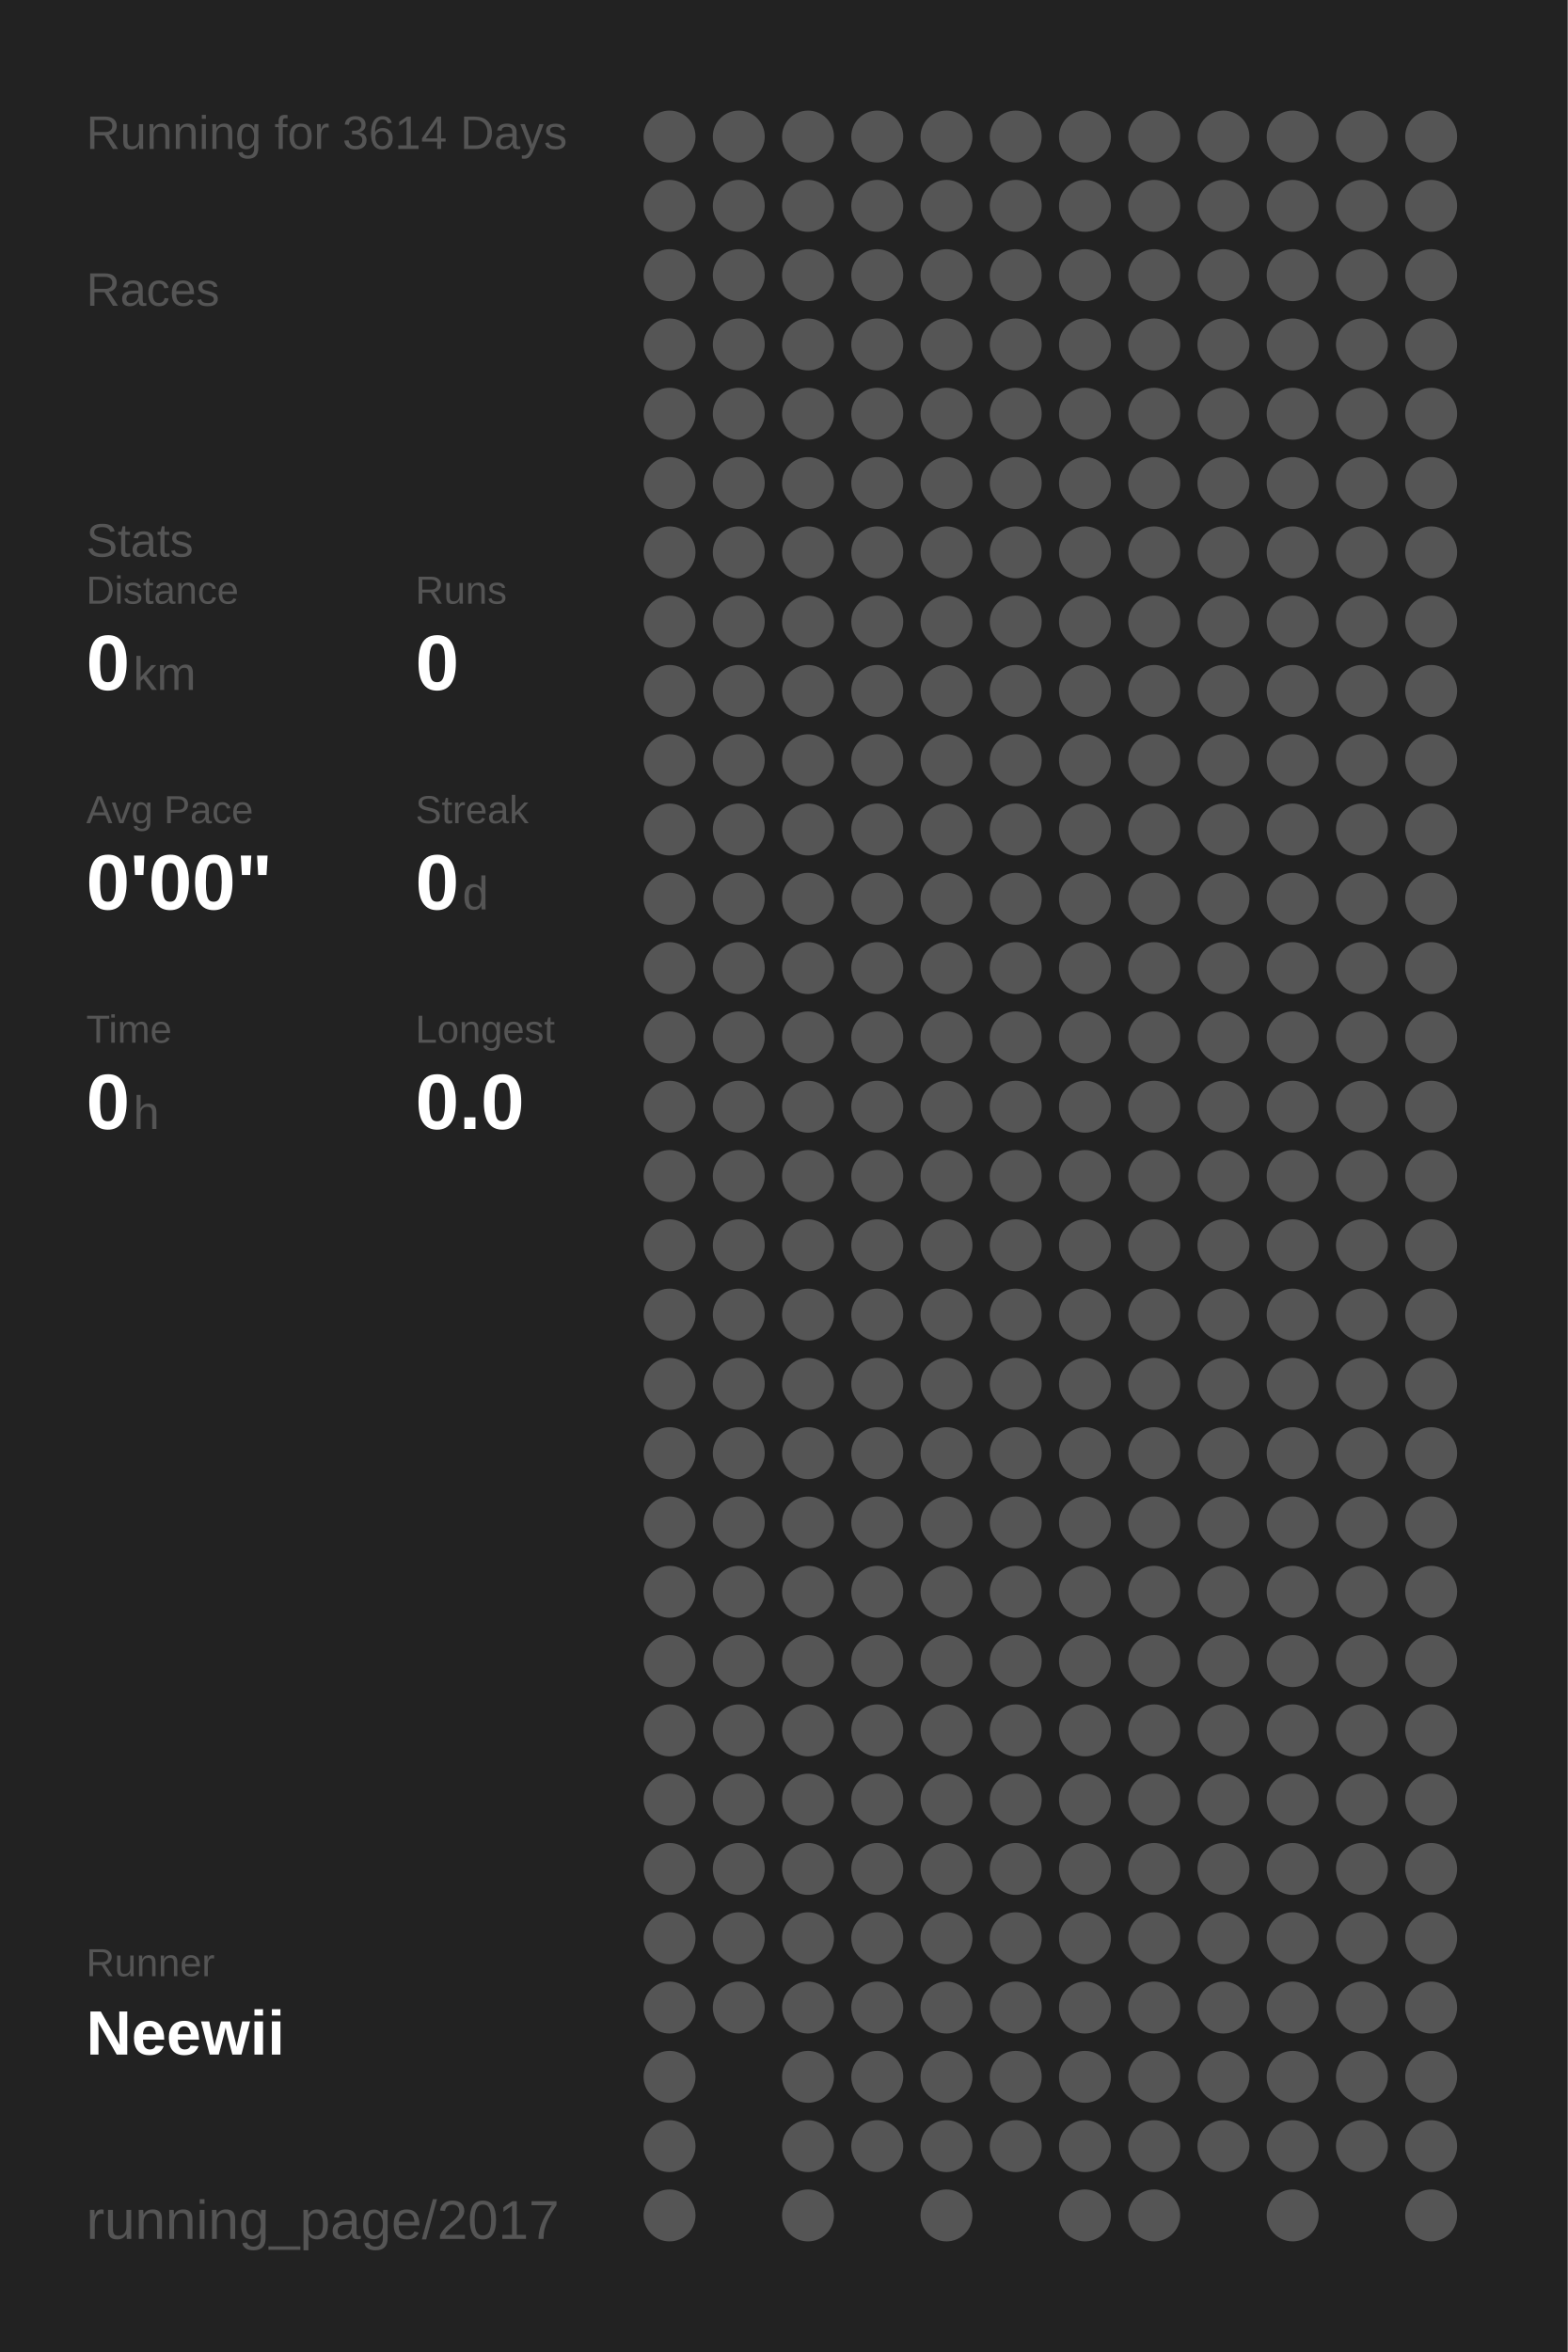
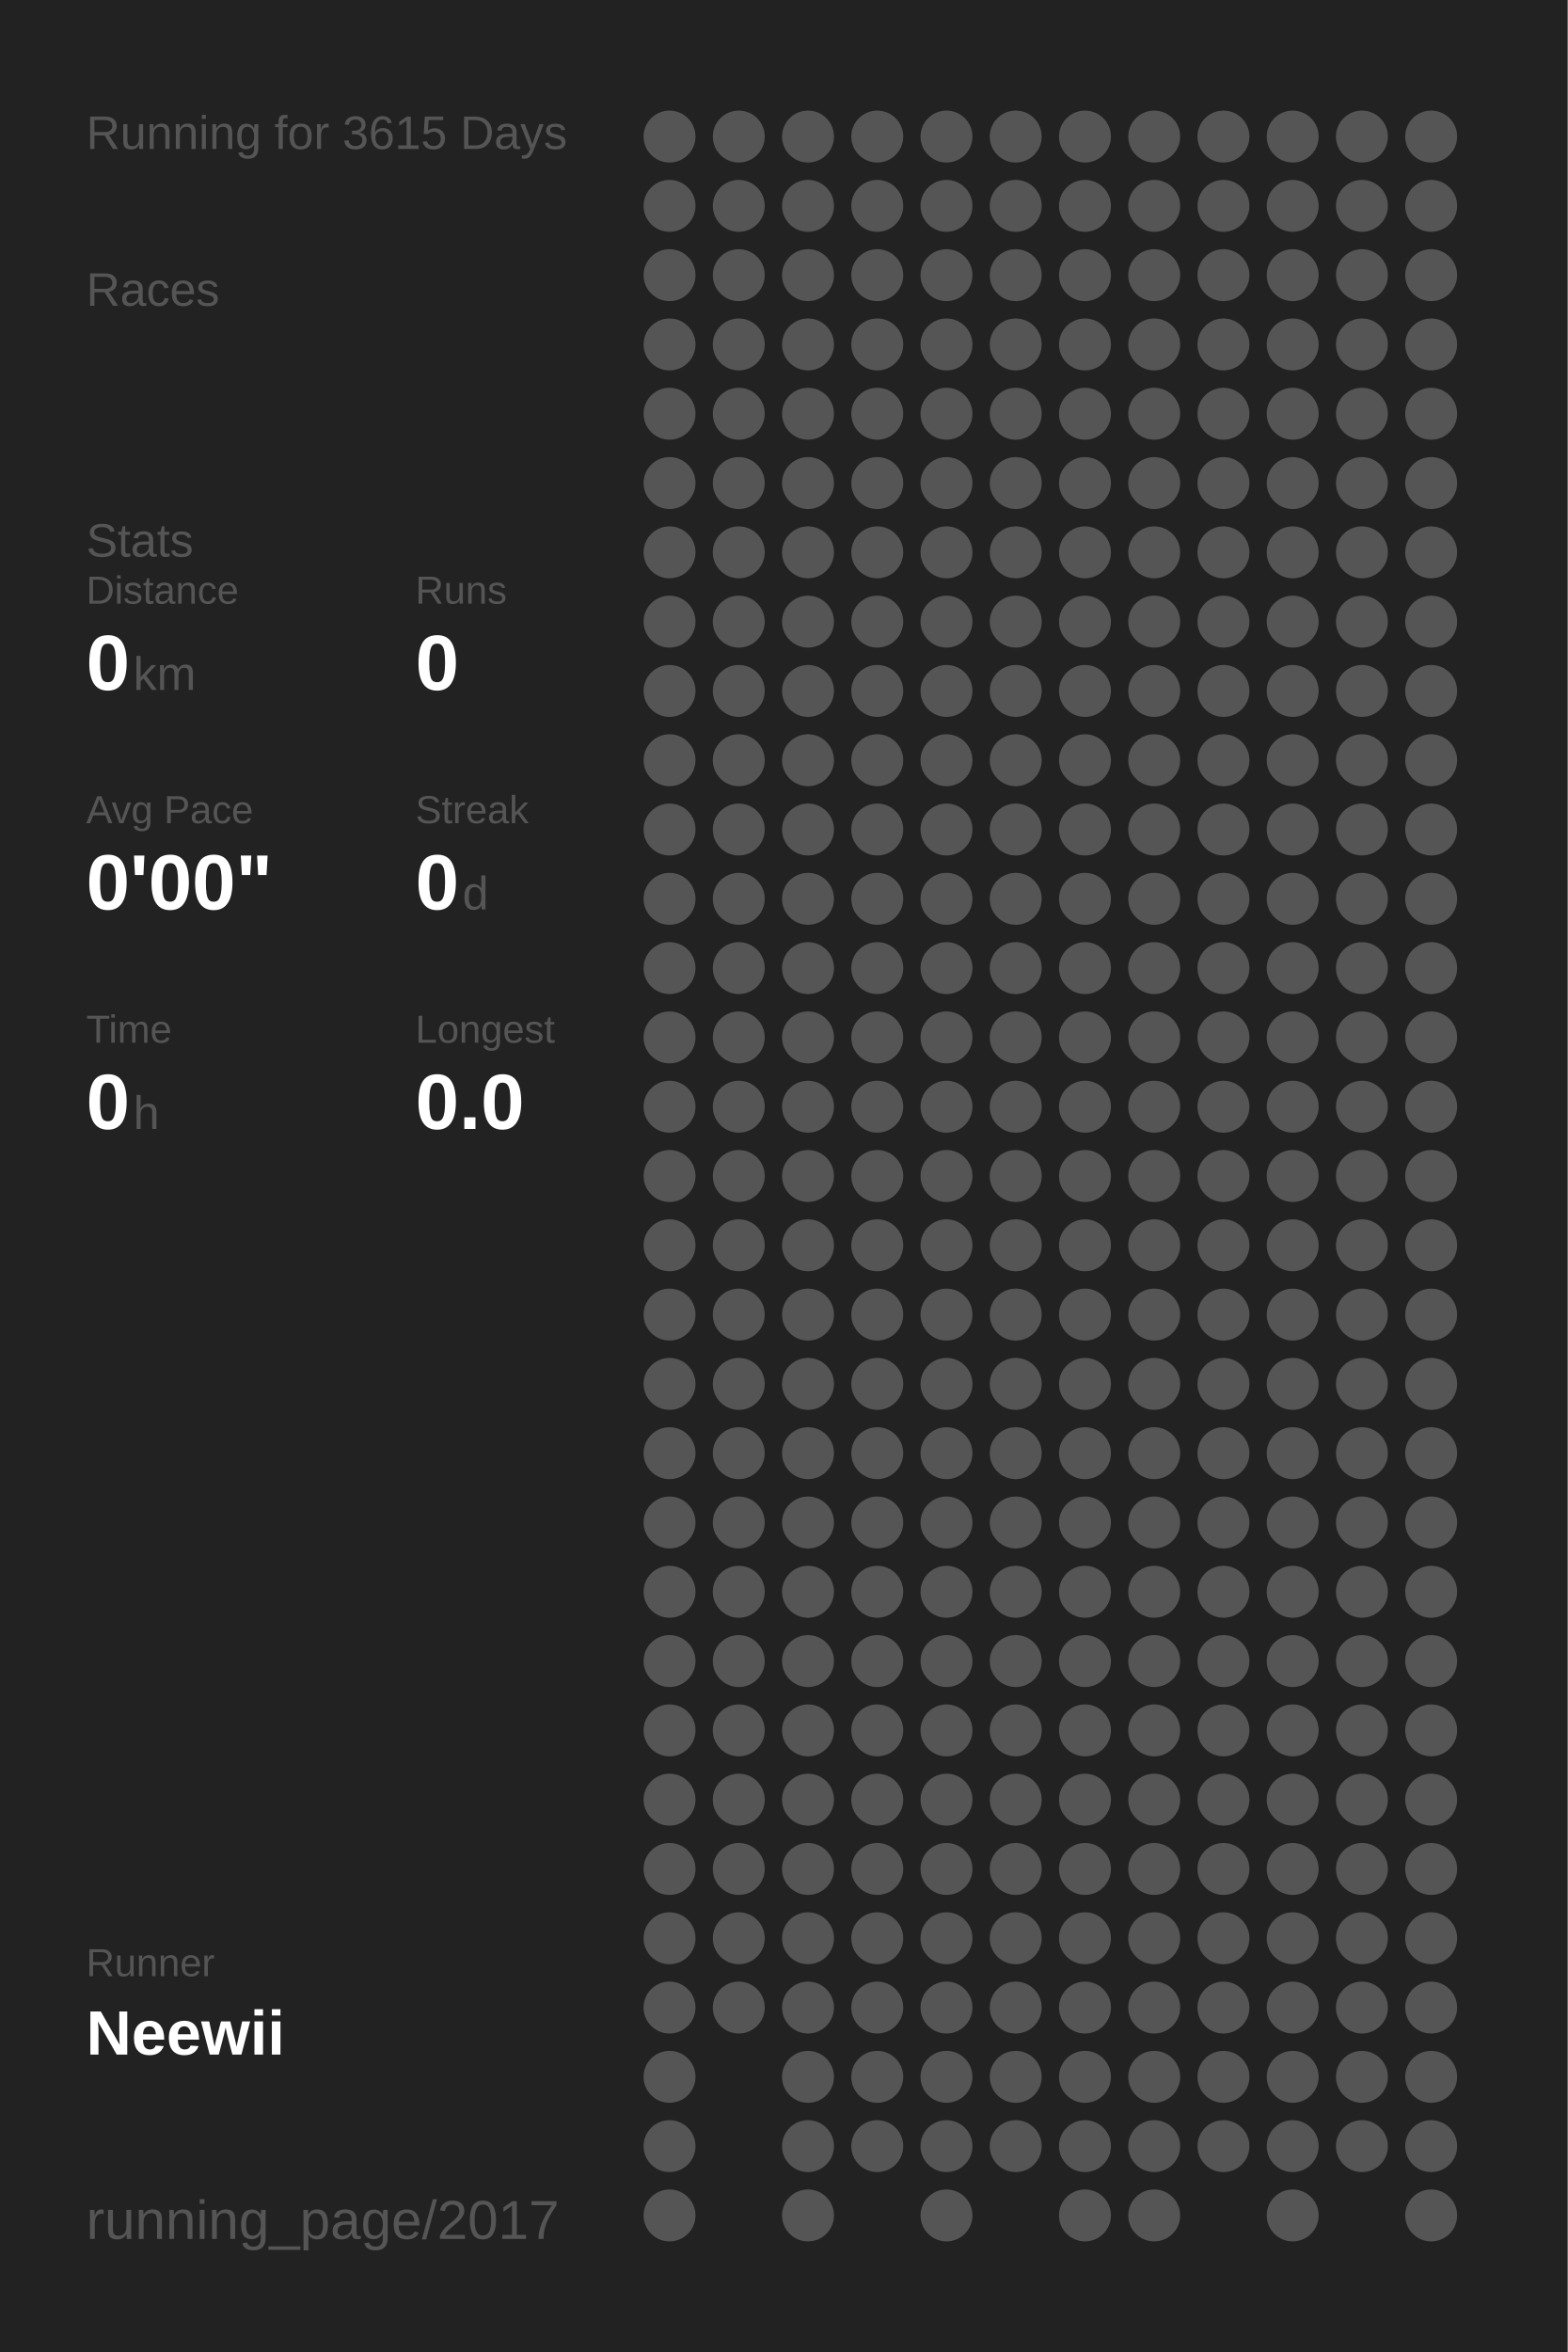
<svg xmlns="http://www.w3.org/2000/svg" baseProfile="full" height="300mm" version="1.1" viewBox="0,0,200,300" width="200mm">
  <defs />
  <rect fill="#222222" height="300" width="200" x="0" y="0" />
-   <text fill="#555555" style="font-size:6px; font-family:Arial;" x="11" y="19">Running for 3614 Days</text>
+   <text fill="#555555" style="font-size:6px; font-family:Arial;" x="11" y="19">Running for 3615 Days</text>
  <text fill="#555555" style="font-size:6px; font-family:Arial;" x="11" y="39">Races</text>
  <text fill="#555555" style="font-size:6px; font-family:Arial;" x="11" y="71">Stats</text>
  <text fill="#555555" style="font-size:5px; font-family:Arial;" x="11" y="77">Distance</text>
  <text fill="#FFFFFF" style="font-size:10px; font-family:Arial; font-weight:bold;" x="11" y="88">0</text>
  <text fill="#555555" style="font-size:6px; font-family:Arial;" x="17" y="88">km</text>
  <text fill="#555555" style="font-size:5px; font-family:Arial;" x="53" y="77">Runs</text>
  <text fill="#FFFFFF" style="font-size:10px; font-family:Arial; font-weight:bold;" x="53" y="88">0</text>
  <text fill="#555555" style="font-size:5px; font-family:Arial;" x="11" y="105">Avg Pace</text>
  <text fill="#FFFFFF" style="font-size:10px; font-family:Arial; font-weight:bold;" x="11" y="116">0'00"</text>
  <text fill="#555555" style="font-size:5px; font-family:Arial;" x="53" y="105">Streak</text>
  <text fill="#FFFFFF" style="font-size:10px; font-family:Arial; font-weight:bold;" x="53" y="116">0</text>
  <text fill="#555555" style="font-size:6px; font-family:Arial;" x="59" y="116">d</text>
  <text fill="#555555" style="font-size:5px; font-family:Arial;" x="11" y="133">Time</text>
  <text fill="#FFFFFF" style="font-size:10px; font-family:Arial; font-weight:bold;" x="11" y="144">0</text>
  <text fill="#555555" style="font-size:6px; font-family:Arial;" x="17" y="144">h</text>
  <text fill="#555555" style="font-size:5px; font-family:Arial;" x="53" y="133">Longest</text>
  <text fill="#FFFFFF" style="font-size:10px; font-family:Arial; font-weight:bold;" x="53" y="144">0.0</text>
  <text fill="#555555" style="font-size:5px; font-family:Arial;" x="11" y="252.065">Runner</text>
  <text fill="#FFFFFF" style="font-size:8px; font-family:Arial; font-weight:bold;" x="11" y="262.065">Neewii</text>
  <text fill="#555555" style="font-size:7px; font-family:Arial;" x="11" y="285.581">running_page/2017</text>
  <circle cx="85.417" cy="17.419" fill="#555555" r="3.312" />
  <circle cx="85.417" cy="26.258" fill="#555555" r="3.312" />
  <circle cx="85.417" cy="35.097" fill="#555555" r="3.312" />
  <circle cx="85.417" cy="43.935" fill="#555555" r="3.312" />
  <circle cx="85.417" cy="52.774" fill="#555555" r="3.312" />
  <circle cx="85.417" cy="61.613" fill="#555555" r="3.312" />
  <circle cx="85.417" cy="70.452" fill="#555555" r="3.312" />
  <circle cx="85.417" cy="79.29" fill="#555555" r="3.312" />
  <circle cx="85.417" cy="88.129" fill="#555555" r="3.312" />
  <circle cx="85.417" cy="96.968" fill="#555555" r="3.312" />
  <circle cx="85.417" cy="105.806" fill="#555555" r="3.312" />
  <circle cx="85.417" cy="114.645" fill="#555555" r="3.312" />
  <circle cx="85.417" cy="123.484" fill="#555555" r="3.312" />
  <circle cx="85.417" cy="132.323" fill="#555555" r="3.312" />
  <circle cx="85.417" cy="141.161" fill="#555555" r="3.312" />
  <circle cx="85.417" cy="150" fill="#555555" r="3.312" />
  <circle cx="85.417" cy="158.839" fill="#555555" r="3.312" />
  <circle cx="85.417" cy="167.677" fill="#555555" r="3.312" />
  <circle cx="85.417" cy="176.516" fill="#555555" r="3.312" />
  <circle cx="85.417" cy="185.355" fill="#555555" r="3.312" />
  <circle cx="85.417" cy="194.194" fill="#555555" r="3.312" />
  <circle cx="85.417" cy="203.032" fill="#555555" r="3.312" />
  <circle cx="85.417" cy="211.871" fill="#555555" r="3.312" />
  <circle cx="85.417" cy="220.71" fill="#555555" r="3.312" />
  <circle cx="85.417" cy="229.548" fill="#555555" r="3.312" />
  <circle cx="85.417" cy="238.387" fill="#555555" r="3.312" />
  <circle cx="85.417" cy="247.226" fill="#555555" r="3.312" />
  <circle cx="85.417" cy="256.065" fill="#555555" r="3.312" />
  <circle cx="85.417" cy="264.903" fill="#555555" r="3.312" />
  <circle cx="85.417" cy="273.742" fill="#555555" r="3.312" />
  <circle cx="85.417" cy="282.581" fill="#555555" r="3.312" />
  <circle cx="94.25" cy="17.419" fill="#555555" r="3.312" />
  <circle cx="94.25" cy="26.258" fill="#555555" r="3.312" />
  <circle cx="94.25" cy="35.097" fill="#555555" r="3.312" />
  <circle cx="94.25" cy="43.935" fill="#555555" r="3.312" />
  <circle cx="94.25" cy="52.774" fill="#555555" r="3.312" />
  <circle cx="94.25" cy="61.613" fill="#555555" r="3.312" />
  <circle cx="94.25" cy="70.452" fill="#555555" r="3.312" />
  <circle cx="94.25" cy="79.29" fill="#555555" r="3.312" />
  <circle cx="94.25" cy="88.129" fill="#555555" r="3.312" />
  <circle cx="94.25" cy="96.968" fill="#555555" r="3.312" />
  <circle cx="94.25" cy="105.806" fill="#555555" r="3.312" />
  <circle cx="94.25" cy="114.645" fill="#555555" r="3.312" />
  <circle cx="94.25" cy="123.484" fill="#555555" r="3.312" />
  <circle cx="94.25" cy="132.323" fill="#555555" r="3.312" />
  <circle cx="94.25" cy="141.161" fill="#555555" r="3.312" />
  <circle cx="94.25" cy="150" fill="#555555" r="3.312" />
  <circle cx="94.25" cy="158.839" fill="#555555" r="3.312" />
  <circle cx="94.25" cy="167.677" fill="#555555" r="3.312" />
  <circle cx="94.25" cy="176.516" fill="#555555" r="3.312" />
  <circle cx="94.25" cy="185.355" fill="#555555" r="3.312" />
  <circle cx="94.25" cy="194.194" fill="#555555" r="3.312" />
  <circle cx="94.25" cy="203.032" fill="#555555" r="3.312" />
  <circle cx="94.25" cy="211.871" fill="#555555" r="3.312" />
  <circle cx="94.25" cy="220.71" fill="#555555" r="3.312" />
  <circle cx="94.25" cy="229.548" fill="#555555" r="3.312" />
  <circle cx="94.25" cy="238.387" fill="#555555" r="3.312" />
  <circle cx="94.25" cy="247.226" fill="#555555" r="3.312" />
  <circle cx="94.25" cy="256.065" fill="#555555" r="3.312" />
  <circle cx="103.083" cy="17.419" fill="#555555" r="3.312" />
  <circle cx="103.083" cy="26.258" fill="#555555" r="3.312" />
  <circle cx="103.083" cy="35.097" fill="#555555" r="3.312" />
  <circle cx="103.083" cy="43.935" fill="#555555" r="3.312" />
  <circle cx="103.083" cy="52.774" fill="#555555" r="3.312" />
  <circle cx="103.083" cy="61.613" fill="#555555" r="3.312" />
  <circle cx="103.083" cy="70.452" fill="#555555" r="3.312" />
  <circle cx="103.083" cy="79.29" fill="#555555" r="3.312" />
  <circle cx="103.083" cy="88.129" fill="#555555" r="3.312" />
  <circle cx="103.083" cy="96.968" fill="#555555" r="3.312" />
  <circle cx="103.083" cy="105.806" fill="#555555" r="3.312" />
  <circle cx="103.083" cy="114.645" fill="#555555" r="3.312" />
  <circle cx="103.083" cy="123.484" fill="#555555" r="3.312" />
  <circle cx="103.083" cy="132.323" fill="#555555" r="3.312" />
  <circle cx="103.083" cy="141.161" fill="#555555" r="3.312" />
  <circle cx="103.083" cy="150" fill="#555555" r="3.312" />
  <circle cx="103.083" cy="158.839" fill="#555555" r="3.312" />
  <circle cx="103.083" cy="167.677" fill="#555555" r="3.312" />
  <circle cx="103.083" cy="176.516" fill="#555555" r="3.312" />
  <circle cx="103.083" cy="185.355" fill="#555555" r="3.312" />
  <circle cx="103.083" cy="194.194" fill="#555555" r="3.312" />
  <circle cx="103.083" cy="203.032" fill="#555555" r="3.312" />
  <circle cx="103.083" cy="211.871" fill="#555555" r="3.312" />
  <circle cx="103.083" cy="220.71" fill="#555555" r="3.312" />
  <circle cx="103.083" cy="229.548" fill="#555555" r="3.312" />
  <circle cx="103.083" cy="238.387" fill="#555555" r="3.312" />
  <circle cx="103.083" cy="247.226" fill="#555555" r="3.312" />
  <circle cx="103.083" cy="256.065" fill="#555555" r="3.312" />
  <circle cx="103.083" cy="264.903" fill="#555555" r="3.312" />
  <circle cx="103.083" cy="273.742" fill="#555555" r="3.312" />
  <circle cx="103.083" cy="282.581" fill="#555555" r="3.312" />
  <circle cx="111.917" cy="17.419" fill="#555555" r="3.312" />
  <circle cx="111.917" cy="26.258" fill="#555555" r="3.312" />
  <circle cx="111.917" cy="35.097" fill="#555555" r="3.312" />
  <circle cx="111.917" cy="43.935" fill="#555555" r="3.312" />
  <circle cx="111.917" cy="52.774" fill="#555555" r="3.312" />
  <circle cx="111.917" cy="61.613" fill="#555555" r="3.312" />
  <circle cx="111.917" cy="70.452" fill="#555555" r="3.312" />
  <circle cx="111.917" cy="79.29" fill="#555555" r="3.312" />
  <circle cx="111.917" cy="88.129" fill="#555555" r="3.312" />
  <circle cx="111.917" cy="96.968" fill="#555555" r="3.312" />
  <circle cx="111.917" cy="105.806" fill="#555555" r="3.312" />
  <circle cx="111.917" cy="114.645" fill="#555555" r="3.312" />
  <circle cx="111.917" cy="123.484" fill="#555555" r="3.312" />
  <circle cx="111.917" cy="132.323" fill="#555555" r="3.312" />
  <circle cx="111.917" cy="141.161" fill="#555555" r="3.312" />
  <circle cx="111.917" cy="150" fill="#555555" r="3.312" />
  <circle cx="111.917" cy="158.839" fill="#555555" r="3.312" />
  <circle cx="111.917" cy="167.677" fill="#555555" r="3.312" />
  <circle cx="111.917" cy="176.516" fill="#555555" r="3.312" />
  <circle cx="111.917" cy="185.355" fill="#555555" r="3.312" />
  <circle cx="111.917" cy="194.194" fill="#555555" r="3.312" />
  <circle cx="111.917" cy="203.032" fill="#555555" r="3.312" />
  <circle cx="111.917" cy="211.871" fill="#555555" r="3.312" />
  <circle cx="111.917" cy="220.71" fill="#555555" r="3.312" />
  <circle cx="111.917" cy="229.548" fill="#555555" r="3.312" />
  <circle cx="111.917" cy="238.387" fill="#555555" r="3.312" />
  <circle cx="111.917" cy="247.226" fill="#555555" r="3.312" />
  <circle cx="111.917" cy="256.065" fill="#555555" r="3.312" />
  <circle cx="111.917" cy="264.903" fill="#555555" r="3.312" />
  <circle cx="111.917" cy="273.742" fill="#555555" r="3.312" />
  <circle cx="120.75" cy="17.419" fill="#555555" r="3.312" />
  <circle cx="120.75" cy="26.258" fill="#555555" r="3.312" />
  <circle cx="120.75" cy="35.097" fill="#555555" r="3.312" />
  <circle cx="120.75" cy="43.935" fill="#555555" r="3.312" />
  <circle cx="120.75" cy="52.774" fill="#555555" r="3.312" />
  <circle cx="120.75" cy="61.613" fill="#555555" r="3.312" />
  <circle cx="120.75" cy="70.452" fill="#555555" r="3.312" />
  <circle cx="120.75" cy="79.29" fill="#555555" r="3.312" />
  <circle cx="120.75" cy="88.129" fill="#555555" r="3.312" />
  <circle cx="120.75" cy="96.968" fill="#555555" r="3.312" />
  <circle cx="120.75" cy="105.806" fill="#555555" r="3.312" />
  <circle cx="120.75" cy="114.645" fill="#555555" r="3.312" />
  <circle cx="120.75" cy="123.484" fill="#555555" r="3.312" />
  <circle cx="120.75" cy="132.323" fill="#555555" r="3.312" />
  <circle cx="120.75" cy="141.161" fill="#555555" r="3.312" />
  <circle cx="120.75" cy="150" fill="#555555" r="3.312" />
  <circle cx="120.75" cy="158.839" fill="#555555" r="3.312" />
  <circle cx="120.75" cy="167.677" fill="#555555" r="3.312" />
  <circle cx="120.75" cy="176.516" fill="#555555" r="3.312" />
  <circle cx="120.75" cy="185.355" fill="#555555" r="3.312" />
  <circle cx="120.75" cy="194.194" fill="#555555" r="3.312" />
  <circle cx="120.75" cy="203.032" fill="#555555" r="3.312" />
  <circle cx="120.75" cy="211.871" fill="#555555" r="3.312" />
  <circle cx="120.75" cy="220.71" fill="#555555" r="3.312" />
  <circle cx="120.75" cy="229.548" fill="#555555" r="3.312" />
  <circle cx="120.75" cy="238.387" fill="#555555" r="3.312" />
  <circle cx="120.75" cy="247.226" fill="#555555" r="3.312" />
  <circle cx="120.75" cy="256.065" fill="#555555" r="3.312" />
  <circle cx="120.75" cy="264.903" fill="#555555" r="3.312" />
  <circle cx="120.75" cy="273.742" fill="#555555" r="3.312" />
  <circle cx="120.75" cy="282.581" fill="#555555" r="3.312" />
  <circle cx="129.583" cy="17.419" fill="#555555" r="3.312" />
  <circle cx="129.583" cy="26.258" fill="#555555" r="3.312" />
  <circle cx="129.583" cy="35.097" fill="#555555" r="3.312" />
  <circle cx="129.583" cy="43.935" fill="#555555" r="3.312" />
  <circle cx="129.583" cy="52.774" fill="#555555" r="3.312" />
  <circle cx="129.583" cy="61.613" fill="#555555" r="3.312" />
  <circle cx="129.583" cy="70.452" fill="#555555" r="3.312" />
  <circle cx="129.583" cy="79.29" fill="#555555" r="3.312" />
  <circle cx="129.583" cy="88.129" fill="#555555" r="3.312" />
  <circle cx="129.583" cy="96.968" fill="#555555" r="3.312" />
  <circle cx="129.583" cy="105.806" fill="#555555" r="3.312" />
  <circle cx="129.583" cy="114.645" fill="#555555" r="3.312" />
  <circle cx="129.583" cy="123.484" fill="#555555" r="3.312" />
  <circle cx="129.583" cy="132.323" fill="#555555" r="3.312" />
  <circle cx="129.583" cy="141.161" fill="#555555" r="3.312" />
  <circle cx="129.583" cy="150" fill="#555555" r="3.312" />
  <circle cx="129.583" cy="158.839" fill="#555555" r="3.312" />
  <circle cx="129.583" cy="167.677" fill="#555555" r="3.312" />
  <circle cx="129.583" cy="176.516" fill="#555555" r="3.312" />
  <circle cx="129.583" cy="185.355" fill="#555555" r="3.312" />
  <circle cx="129.583" cy="194.194" fill="#555555" r="3.312" />
  <circle cx="129.583" cy="203.032" fill="#555555" r="3.312" />
  <circle cx="129.583" cy="211.871" fill="#555555" r="3.312" />
  <circle cx="129.583" cy="220.71" fill="#555555" r="3.312" />
  <circle cx="129.583" cy="229.548" fill="#555555" r="3.312" />
  <circle cx="129.583" cy="238.387" fill="#555555" r="3.312" />
  <circle cx="129.583" cy="247.226" fill="#555555" r="3.312" />
  <circle cx="129.583" cy="256.065" fill="#555555" r="3.312" />
  <circle cx="129.583" cy="264.903" fill="#555555" r="3.312" />
  <circle cx="129.583" cy="273.742" fill="#555555" r="3.312" />
  <circle cx="138.417" cy="17.419" fill="#555555" r="3.312" />
  <circle cx="138.417" cy="26.258" fill="#555555" r="3.312" />
  <circle cx="138.417" cy="35.097" fill="#555555" r="3.312" />
  <circle cx="138.417" cy="43.935" fill="#555555" r="3.312" />
  <circle cx="138.417" cy="52.774" fill="#555555" r="3.312" />
  <circle cx="138.417" cy="61.613" fill="#555555" r="3.312" />
  <circle cx="138.417" cy="70.452" fill="#555555" r="3.312" />
  <circle cx="138.417" cy="79.29" fill="#555555" r="3.312" />
  <circle cx="138.417" cy="88.129" fill="#555555" r="3.312" />
  <circle cx="138.417" cy="96.968" fill="#555555" r="3.312" />
  <circle cx="138.417" cy="105.806" fill="#555555" r="3.312" />
  <circle cx="138.417" cy="114.645" fill="#555555" r="3.312" />
  <circle cx="138.417" cy="123.484" fill="#555555" r="3.312" />
  <circle cx="138.417" cy="132.323" fill="#555555" r="3.312" />
  <circle cx="138.417" cy="141.161" fill="#555555" r="3.312" />
  <circle cx="138.417" cy="150" fill="#555555" r="3.312" />
  <circle cx="138.417" cy="158.839" fill="#555555" r="3.312" />
  <circle cx="138.417" cy="167.677" fill="#555555" r="3.312" />
  <circle cx="138.417" cy="176.516" fill="#555555" r="3.312" />
  <circle cx="138.417" cy="185.355" fill="#555555" r="3.312" />
  <circle cx="138.417" cy="194.194" fill="#555555" r="3.312" />
  <circle cx="138.417" cy="203.032" fill="#555555" r="3.312" />
  <circle cx="138.417" cy="211.871" fill="#555555" r="3.312" />
  <circle cx="138.417" cy="220.71" fill="#555555" r="3.312" />
  <circle cx="138.417" cy="229.548" fill="#555555" r="3.312" />
  <circle cx="138.417" cy="238.387" fill="#555555" r="3.312" />
  <circle cx="138.417" cy="247.226" fill="#555555" r="3.312" />
  <circle cx="138.417" cy="256.065" fill="#555555" r="3.312" />
  <circle cx="138.417" cy="264.903" fill="#555555" r="3.312" />
  <circle cx="138.417" cy="273.742" fill="#555555" r="3.312" />
  <circle cx="138.417" cy="282.581" fill="#555555" r="3.312" />
  <circle cx="147.25" cy="17.419" fill="#555555" r="3.312" />
  <circle cx="147.25" cy="26.258" fill="#555555" r="3.312" />
  <circle cx="147.25" cy="35.097" fill="#555555" r="3.312" />
  <circle cx="147.25" cy="43.935" fill="#555555" r="3.312" />
  <circle cx="147.25" cy="52.774" fill="#555555" r="3.312" />
  <circle cx="147.25" cy="61.613" fill="#555555" r="3.312" />
  <circle cx="147.25" cy="70.452" fill="#555555" r="3.312" />
  <circle cx="147.25" cy="79.29" fill="#555555" r="3.312" />
  <circle cx="147.25" cy="88.129" fill="#555555" r="3.312" />
  <circle cx="147.25" cy="96.968" fill="#555555" r="3.312" />
  <circle cx="147.25" cy="105.806" fill="#555555" r="3.312" />
  <circle cx="147.25" cy="114.645" fill="#555555" r="3.312" />
  <circle cx="147.25" cy="123.484" fill="#555555" r="3.312" />
  <circle cx="147.25" cy="132.323" fill="#555555" r="3.312" />
  <circle cx="147.25" cy="141.161" fill="#555555" r="3.312" />
  <circle cx="147.25" cy="150" fill="#555555" r="3.312" />
  <circle cx="147.25" cy="158.839" fill="#555555" r="3.312" />
  <circle cx="147.25" cy="167.677" fill="#555555" r="3.312" />
  <circle cx="147.25" cy="176.516" fill="#555555" r="3.312" />
  <circle cx="147.25" cy="185.355" fill="#555555" r="3.312" />
  <circle cx="147.25" cy="194.194" fill="#555555" r="3.312" />
  <circle cx="147.25" cy="203.032" fill="#555555" r="3.312" />
  <circle cx="147.25" cy="211.871" fill="#555555" r="3.312" />
  <circle cx="147.25" cy="220.71" fill="#555555" r="3.312" />
  <circle cx="147.25" cy="229.548" fill="#555555" r="3.312" />
  <circle cx="147.25" cy="238.387" fill="#555555" r="3.312" />
  <circle cx="147.25" cy="247.226" fill="#555555" r="3.312" />
  <circle cx="147.25" cy="256.065" fill="#555555" r="3.312" />
  <circle cx="147.25" cy="264.903" fill="#555555" r="3.312" />
  <circle cx="147.25" cy="273.742" fill="#555555" r="3.312" />
  <circle cx="147.25" cy="282.581" fill="#555555" r="3.312" />
  <circle cx="156.083" cy="17.419" fill="#555555" r="3.312" />
  <circle cx="156.083" cy="26.258" fill="#555555" r="3.312" />
  <circle cx="156.083" cy="35.097" fill="#555555" r="3.312" />
  <circle cx="156.083" cy="43.935" fill="#555555" r="3.312" />
  <circle cx="156.083" cy="52.774" fill="#555555" r="3.312" />
  <circle cx="156.083" cy="61.613" fill="#555555" r="3.312" />
  <circle cx="156.083" cy="70.452" fill="#555555" r="3.312" />
  <circle cx="156.083" cy="79.29" fill="#555555" r="3.312" />
  <circle cx="156.083" cy="88.129" fill="#555555" r="3.312" />
  <circle cx="156.083" cy="96.968" fill="#555555" r="3.312" />
  <circle cx="156.083" cy="105.806" fill="#555555" r="3.312" />
  <circle cx="156.083" cy="114.645" fill="#555555" r="3.312" />
  <circle cx="156.083" cy="123.484" fill="#555555" r="3.312" />
  <circle cx="156.083" cy="132.323" fill="#555555" r="3.312" />
  <circle cx="156.083" cy="141.161" fill="#555555" r="3.312" />
  <circle cx="156.083" cy="150" fill="#555555" r="3.312" />
  <circle cx="156.083" cy="158.839" fill="#555555" r="3.312" />
  <circle cx="156.083" cy="167.677" fill="#555555" r="3.312" />
  <circle cx="156.083" cy="176.516" fill="#555555" r="3.312" />
  <circle cx="156.083" cy="185.355" fill="#555555" r="3.312" />
  <circle cx="156.083" cy="194.194" fill="#555555" r="3.312" />
  <circle cx="156.083" cy="203.032" fill="#555555" r="3.312" />
  <circle cx="156.083" cy="211.871" fill="#555555" r="3.312" />
  <circle cx="156.083" cy="220.71" fill="#555555" r="3.312" />
  <circle cx="156.083" cy="229.548" fill="#555555" r="3.312" />
  <circle cx="156.083" cy="238.387" fill="#555555" r="3.312" />
  <circle cx="156.083" cy="247.226" fill="#555555" r="3.312" />
  <circle cx="156.083" cy="256.065" fill="#555555" r="3.312" />
  <circle cx="156.083" cy="264.903" fill="#555555" r="3.312" />
  <circle cx="156.083" cy="273.742" fill="#555555" r="3.312" />
  <circle cx="164.917" cy="17.419" fill="#555555" r="3.312" />
  <circle cx="164.917" cy="26.258" fill="#555555" r="3.312" />
  <circle cx="164.917" cy="35.097" fill="#555555" r="3.312" />
  <circle cx="164.917" cy="43.935" fill="#555555" r="3.312" />
  <circle cx="164.917" cy="52.774" fill="#555555" r="3.312" />
  <circle cx="164.917" cy="61.613" fill="#555555" r="3.312" />
  <circle cx="164.917" cy="70.452" fill="#555555" r="3.312" />
  <circle cx="164.917" cy="79.29" fill="#555555" r="3.312" />
  <circle cx="164.917" cy="88.129" fill="#555555" r="3.312" />
  <circle cx="164.917" cy="96.968" fill="#555555" r="3.312" />
  <circle cx="164.917" cy="105.806" fill="#555555" r="3.312" />
  <circle cx="164.917" cy="114.645" fill="#555555" r="3.312" />
  <circle cx="164.917" cy="123.484" fill="#555555" r="3.312" />
  <circle cx="164.917" cy="132.323" fill="#555555" r="3.312" />
  <circle cx="164.917" cy="141.161" fill="#555555" r="3.312" />
  <circle cx="164.917" cy="150" fill="#555555" r="3.312" />
  <circle cx="164.917" cy="158.839" fill="#555555" r="3.312" />
  <circle cx="164.917" cy="167.677" fill="#555555" r="3.312" />
  <circle cx="164.917" cy="176.516" fill="#555555" r="3.312" />
  <circle cx="164.917" cy="185.355" fill="#555555" r="3.312" />
  <circle cx="164.917" cy="194.194" fill="#555555" r="3.312" />
  <circle cx="164.917" cy="203.032" fill="#555555" r="3.312" />
  <circle cx="164.917" cy="211.871" fill="#555555" r="3.312" />
  <circle cx="164.917" cy="220.71" fill="#555555" r="3.312" />
  <circle cx="164.917" cy="229.548" fill="#555555" r="3.312" />
  <circle cx="164.917" cy="238.387" fill="#555555" r="3.312" />
  <circle cx="164.917" cy="247.226" fill="#555555" r="3.312" />
  <circle cx="164.917" cy="256.065" fill="#555555" r="3.312" />
  <circle cx="164.917" cy="264.903" fill="#555555" r="3.312" />
  <circle cx="164.917" cy="273.742" fill="#555555" r="3.312" />
  <circle cx="164.917" cy="282.581" fill="#555555" r="3.312" />
  <circle cx="173.75" cy="17.419" fill="#555555" r="3.312" />
  <circle cx="173.75" cy="26.258" fill="#555555" r="3.312" />
  <circle cx="173.75" cy="35.097" fill="#555555" r="3.312" />
  <circle cx="173.75" cy="43.935" fill="#555555" r="3.312" />
  <circle cx="173.75" cy="52.774" fill="#555555" r="3.312" />
  <circle cx="173.75" cy="61.613" fill="#555555" r="3.312" />
  <circle cx="173.75" cy="70.452" fill="#555555" r="3.312" />
  <circle cx="173.75" cy="79.29" fill="#555555" r="3.312" />
  <circle cx="173.75" cy="88.129" fill="#555555" r="3.312" />
  <circle cx="173.75" cy="96.968" fill="#555555" r="3.312" />
  <circle cx="173.75" cy="105.806" fill="#555555" r="3.312" />
  <circle cx="173.75" cy="114.645" fill="#555555" r="3.312" />
  <circle cx="173.75" cy="123.484" fill="#555555" r="3.312" />
  <circle cx="173.75" cy="132.323" fill="#555555" r="3.312" />
  <circle cx="173.75" cy="141.161" fill="#555555" r="3.312" />
  <circle cx="173.75" cy="150" fill="#555555" r="3.312" />
  <circle cx="173.75" cy="158.839" fill="#555555" r="3.312" />
  <circle cx="173.75" cy="167.677" fill="#555555" r="3.312" />
  <circle cx="173.75" cy="176.516" fill="#555555" r="3.312" />
  <circle cx="173.75" cy="185.355" fill="#555555" r="3.312" />
  <circle cx="173.75" cy="194.194" fill="#555555" r="3.312" />
  <circle cx="173.75" cy="203.032" fill="#555555" r="3.312" />
  <circle cx="173.75" cy="211.871" fill="#555555" r="3.312" />
  <circle cx="173.75" cy="220.71" fill="#555555" r="3.312" />
  <circle cx="173.75" cy="229.548" fill="#555555" r="3.312" />
  <circle cx="173.75" cy="238.387" fill="#555555" r="3.312" />
  <circle cx="173.75" cy="247.226" fill="#555555" r="3.312" />
  <circle cx="173.75" cy="256.065" fill="#555555" r="3.312" />
  <circle cx="173.75" cy="264.903" fill="#555555" r="3.312" />
  <circle cx="173.75" cy="273.742" fill="#555555" r="3.312" />
  <circle cx="182.583" cy="17.419" fill="#555555" r="3.312" />
  <circle cx="182.583" cy="26.258" fill="#555555" r="3.312" />
  <circle cx="182.583" cy="35.097" fill="#555555" r="3.312" />
  <circle cx="182.583" cy="43.935" fill="#555555" r="3.312" />
  <circle cx="182.583" cy="52.774" fill="#555555" r="3.312" />
  <circle cx="182.583" cy="61.613" fill="#555555" r="3.312" />
  <circle cx="182.583" cy="70.452" fill="#555555" r="3.312" />
  <circle cx="182.583" cy="79.29" fill="#555555" r="3.312" />
  <circle cx="182.583" cy="88.129" fill="#555555" r="3.312" />
  <circle cx="182.583" cy="96.968" fill="#555555" r="3.312" />
  <circle cx="182.583" cy="105.806" fill="#555555" r="3.312" />
  <circle cx="182.583" cy="114.645" fill="#555555" r="3.312" />
  <circle cx="182.583" cy="123.484" fill="#555555" r="3.312" />
  <circle cx="182.583" cy="132.323" fill="#555555" r="3.312" />
  <circle cx="182.583" cy="141.161" fill="#555555" r="3.312" />
  <circle cx="182.583" cy="150" fill="#555555" r="3.312" />
  <circle cx="182.583" cy="158.839" fill="#555555" r="3.312" />
  <circle cx="182.583" cy="167.677" fill="#555555" r="3.312" />
  <circle cx="182.583" cy="176.516" fill="#555555" r="3.312" />
  <circle cx="182.583" cy="185.355" fill="#555555" r="3.312" />
  <circle cx="182.583" cy="194.194" fill="#555555" r="3.312" />
  <circle cx="182.583" cy="203.032" fill="#555555" r="3.312" />
  <circle cx="182.583" cy="211.871" fill="#555555" r="3.312" />
  <circle cx="182.583" cy="220.71" fill="#555555" r="3.312" />
  <circle cx="182.583" cy="229.548" fill="#555555" r="3.312" />
  <circle cx="182.583" cy="238.387" fill="#555555" r="3.312" />
  <circle cx="182.583" cy="247.226" fill="#555555" r="3.312" />
  <circle cx="182.583" cy="256.065" fill="#555555" r="3.312" />
  <circle cx="182.583" cy="264.903" fill="#555555" r="3.312" />
  <circle cx="182.583" cy="273.742" fill="#555555" r="3.312" />
  <circle cx="182.583" cy="282.581" fill="#555555" r="3.312" />
</svg>
